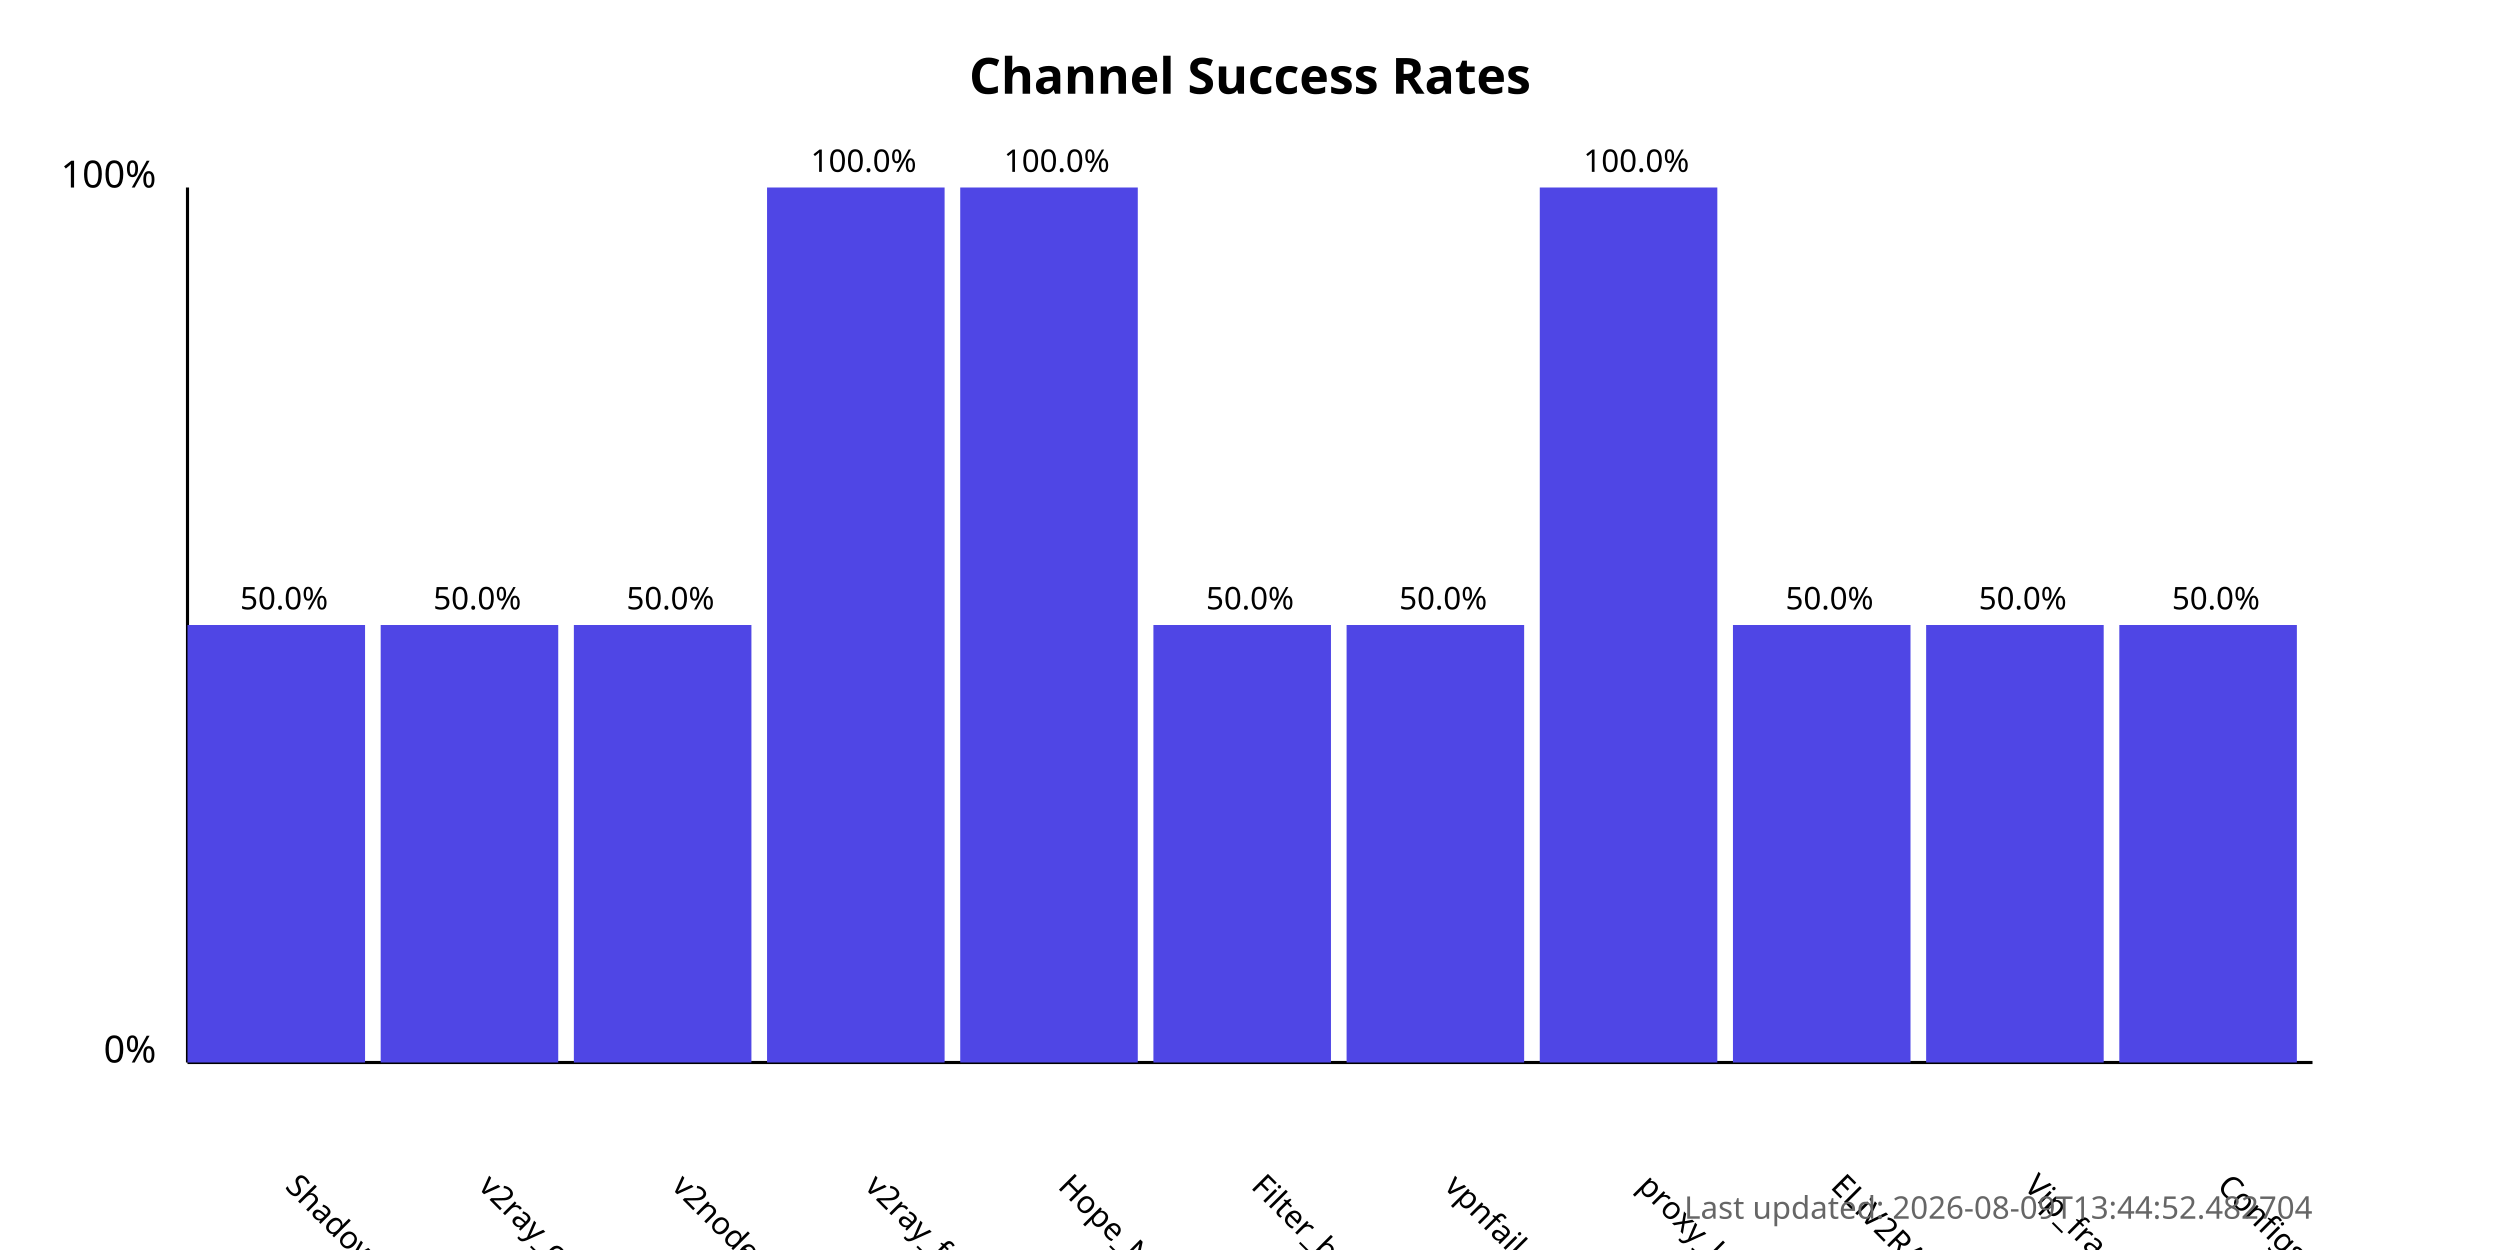
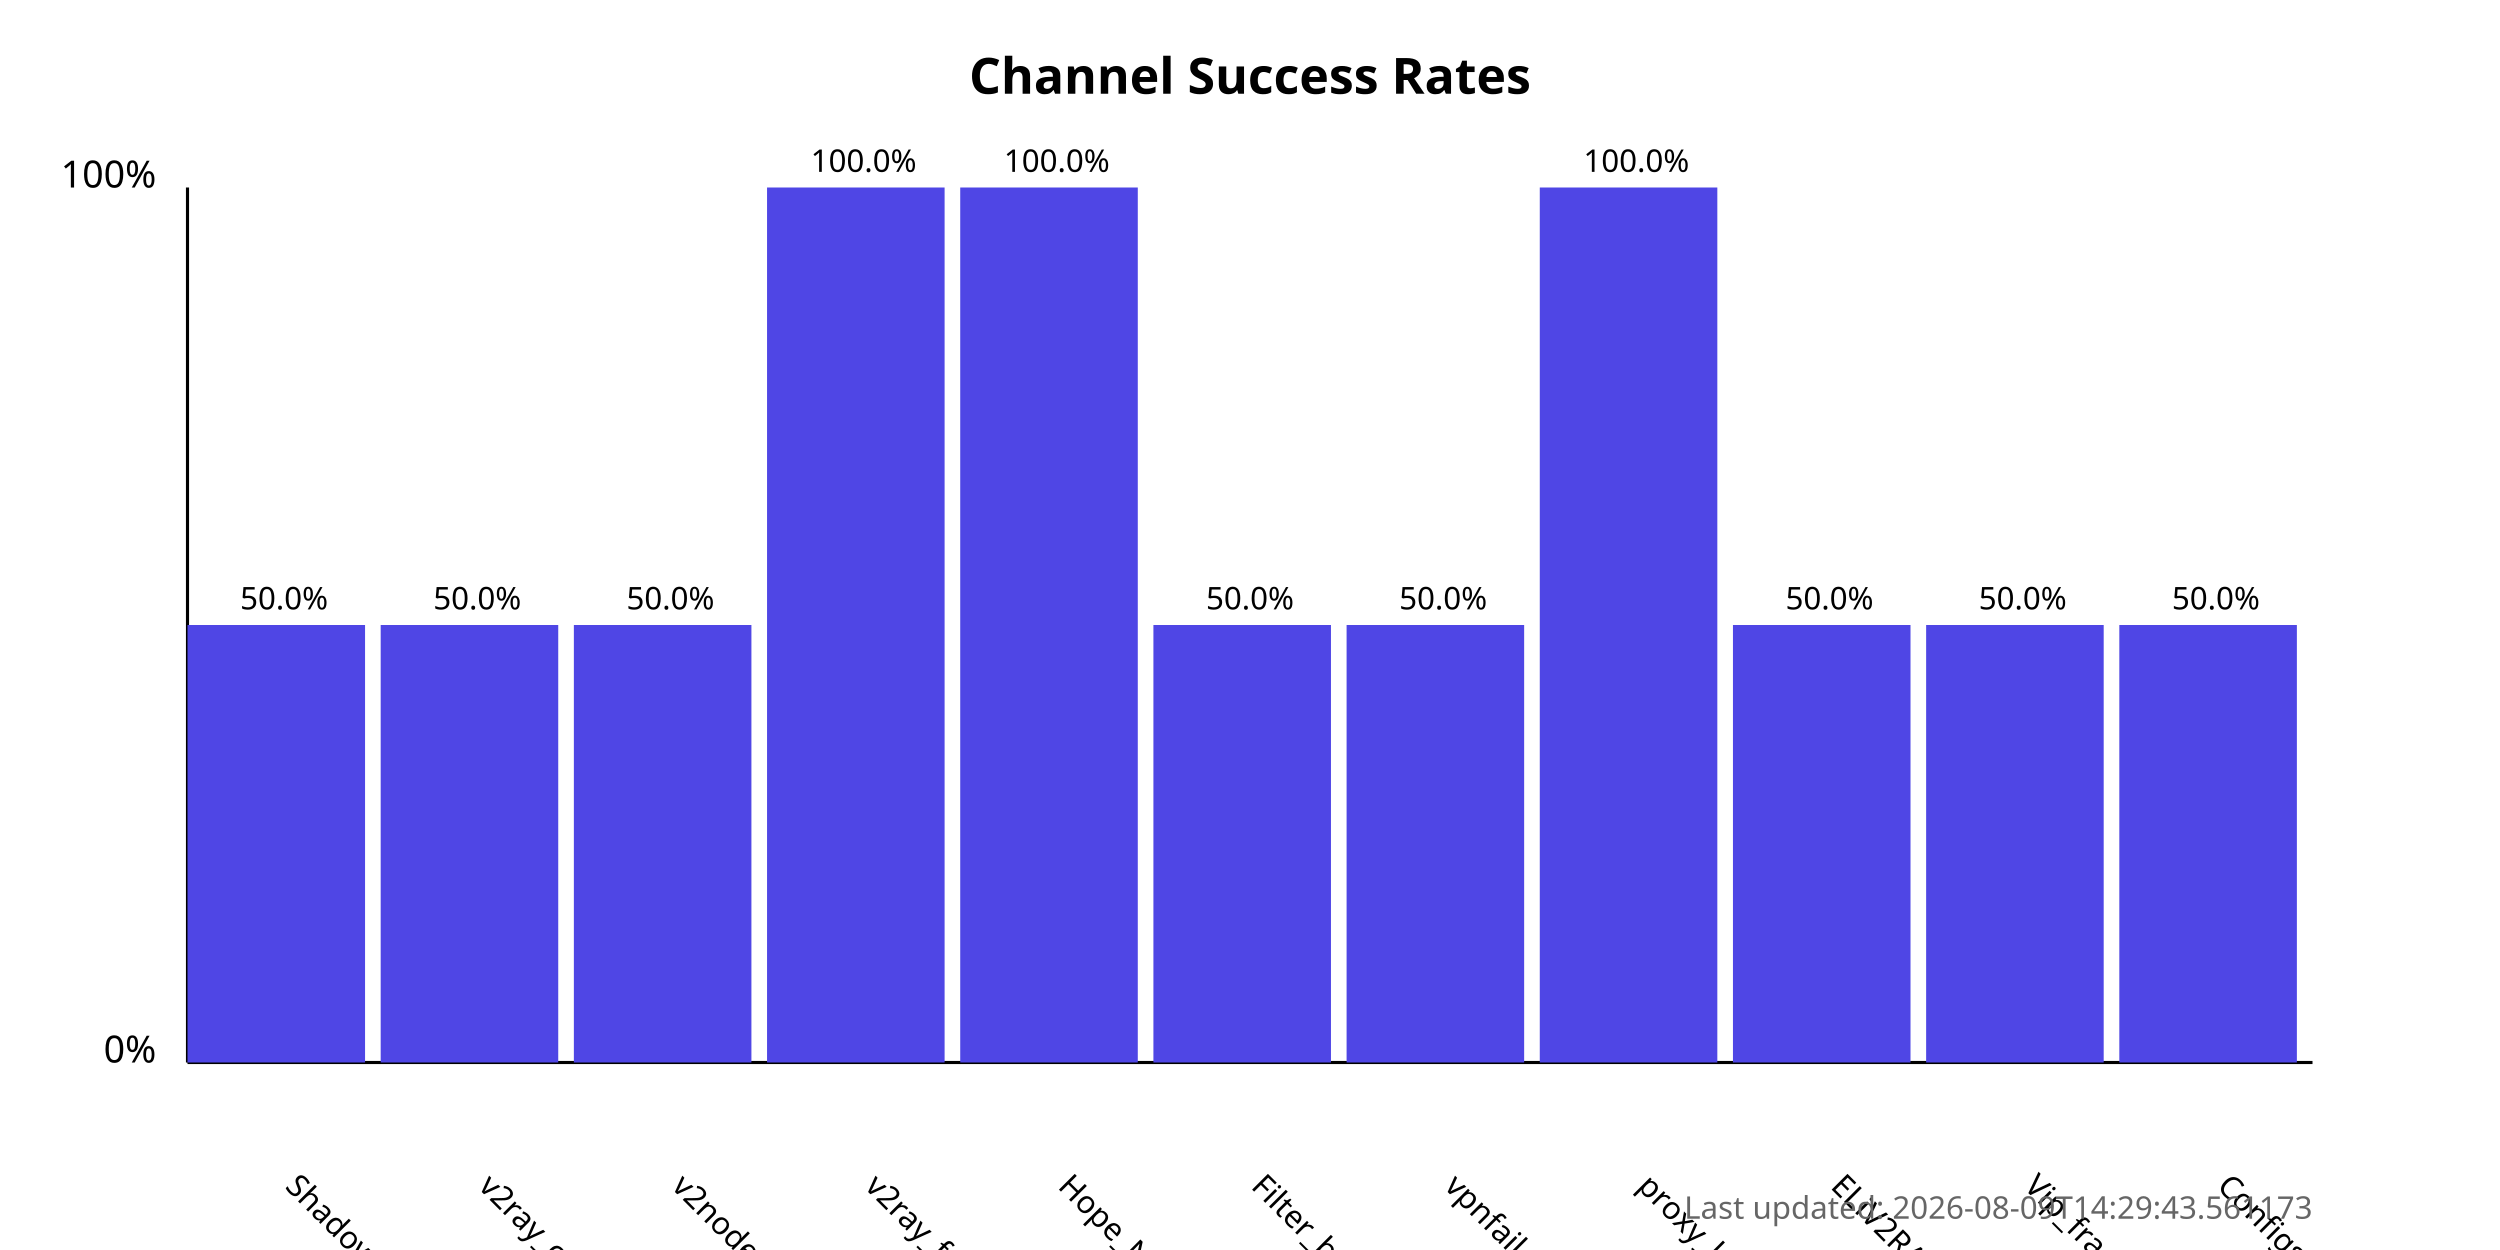
<svg xmlns="http://www.w3.org/2000/svg" width="800" height="400">
  <style>
            .chart-title { font: bold 16px sans-serif; }
            .axis-label { font: 12px sans-serif; }
            .tick-label { font: 10px sans-serif; }
            .bar { fill: #4f46e5; }
            .bar:hover { fill: #6366f1; }
            .timestamp { font: 10px sans-serif; fill: #666; }
        </style>
  <text x="400.0" y="30" text-anchor="middle" class="chart-title">
            Channel Success Rates
        </text>
  <line x1="60" y1="340" x2="60" y2="60" stroke="black" stroke-width="1" />
  <line x1="60" y1="340" x2="740" y2="340" stroke="black" stroke-width="1" />
  <text x="50" y="340" text-anchor="end" class="axis-label">0%</text>
  <text x="50" y="60" text-anchor="end" class="axis-label">100%</text>
  <g>
    <rect x="60" y="200.0" width="56.818" height="140.0" class="bar" />
    <text x="90.909" y="380" transform="rotate(45, 90.90909, 380)" text-anchor="start" class="tick-label">
                ShadowProxy66
            </text>
    <text x="90.909" y="195.0" text-anchor="middle" class="tick-label">
                50.0%
            </text>
  </g>
  <g>
    <rect x="121.818" y="200.0" width="56.818" height="140.0" class="bar" />
    <text x="152.727" y="380" transform="rotate(45, 152.7273, 380)" text-anchor="start" class="tick-label">
                v2ray_configs_pool
            </text>
    <text x="152.727" y="195.0" text-anchor="middle" class="tick-label">
                50.0%
            </text>
  </g>
  <g>
    <rect x="183.636" y="200.0" width="56.818" height="140.0" class="bar" />
    <text x="214.545" y="380" transform="rotate(45, 214.5455, 380)" text-anchor="start" class="tick-label">
                v2nodes
            </text>
    <text x="214.545" y="195.0" text-anchor="middle" class="tick-label">
                50.0%
            </text>
  </g>
  <g>
    <rect x="245.455" y="60.0" width="56.818" height="280.0" class="bar" />
    <text x="276.364" y="380" transform="rotate(45, 276.3636, 380)" text-anchor="start" class="tick-label">
                v2ray_free_conf
            </text>
    <text x="276.364" y="55.0" text-anchor="middle" class="tick-label">
                100.0%
            </text>
  </g>
  <g>
    <rect x="307.273" y="60.0" width="56.818" height="280.0" class="bar" />
    <text x="338.182" y="380" transform="rotate(45, 338.1818, 380)" text-anchor="start" class="tick-label">
                Hope_Net
            </text>
    <text x="338.182" y="55.0" text-anchor="middle" class="tick-label">
                100.0%
            </text>
  </g>
  <g>
    <rect x="369.091" y="200.0" width="56.818" height="140.0" class="bar" />
    <text x="400.0" y="380" transform="rotate(45, 400.0, 380)" text-anchor="start" class="tick-label">
                Filter_breaker
            </text>
    <text x="400.0" y="195.0" text-anchor="middle" class="tick-label">
                50.0%
            </text>
  </g>
  <g>
    <rect x="430.909" y="200.0" width="56.818" height="140.0" class="bar" />
    <text x="461.818" y="380" transform="rotate(45, 461.8182, 380)" text-anchor="start" class="tick-label">
                vpnfail_vless
            </text>
    <text x="461.818" y="195.0" text-anchor="middle" class="tick-label">
                50.0%
            </text>
  </g>
  <g>
    <rect x="492.727" y="60.0" width="56.818" height="280.0" class="bar" />
    <text x="523.636" y="380" transform="rotate(45, 523.6364, 380)" text-anchor="start" class="tick-label">
                proxy_kafee
            </text>
    <text x="523.636" y="55.0" text-anchor="middle" class="tick-label">
                100.0%
            </text>
  </g>
  <g>
    <rect x="554.545" y="200.0" width="56.818" height="140.0" class="bar" />
    <text x="585.455" y="380" transform="rotate(45, 585.4545, 380)" text-anchor="start" class="tick-label">
                ELiV2RAY
            </text>
    <text x="585.455" y="195.0" text-anchor="middle" class="tick-label">
                50.0%
            </text>
  </g>
  <g>
    <rect x="616.364" y="200.0" width="56.818" height="140.0" class="bar" />
    <text x="647.273" y="380" transform="rotate(45, 647.2727, 380)" text-anchor="start" class="tick-label">
                Vip_fragment_v2ray
            </text>
    <text x="647.273" y="195.0" text-anchor="middle" class="tick-label">
                50.0%
            </text>
  </g>
  <g>
    <rect x="678.182" y="200.0" width="56.818" height="140.0" class="bar" />
    <text x="709.091" y="380" transform="rotate(45, 709.0909, 380)" text-anchor="start" class="tick-label">
                ConfigsHubPlus
            </text>
    <text x="709.091" y="195.0" text-anchor="middle" class="tick-label">
                50.0%
            </text>
  </g>
  <text x="740" y="390" text-anchor="end" class="timestamp">
-             Last updated: 2026-08-09T13:44:52.482704
+             Last updated: 2026-08-09T14:29:43.561173
        </text>
</svg>
